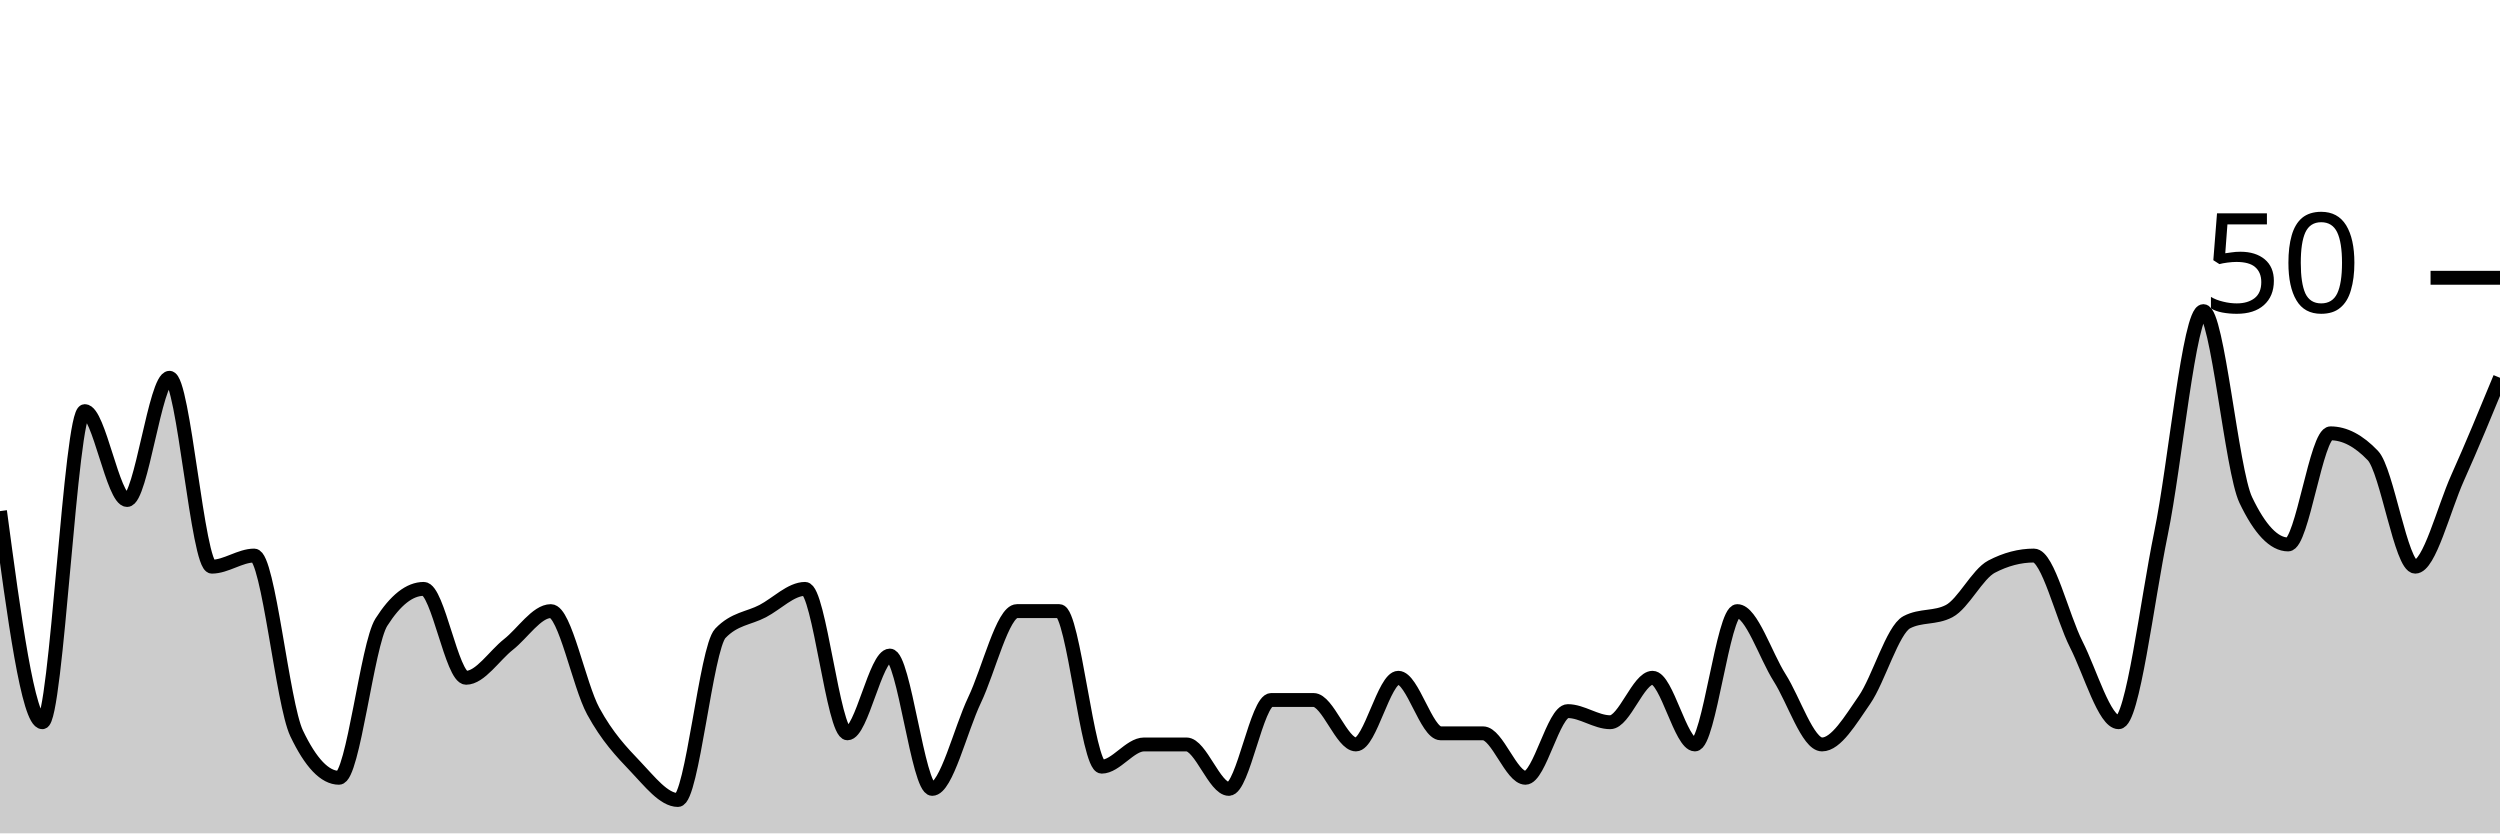
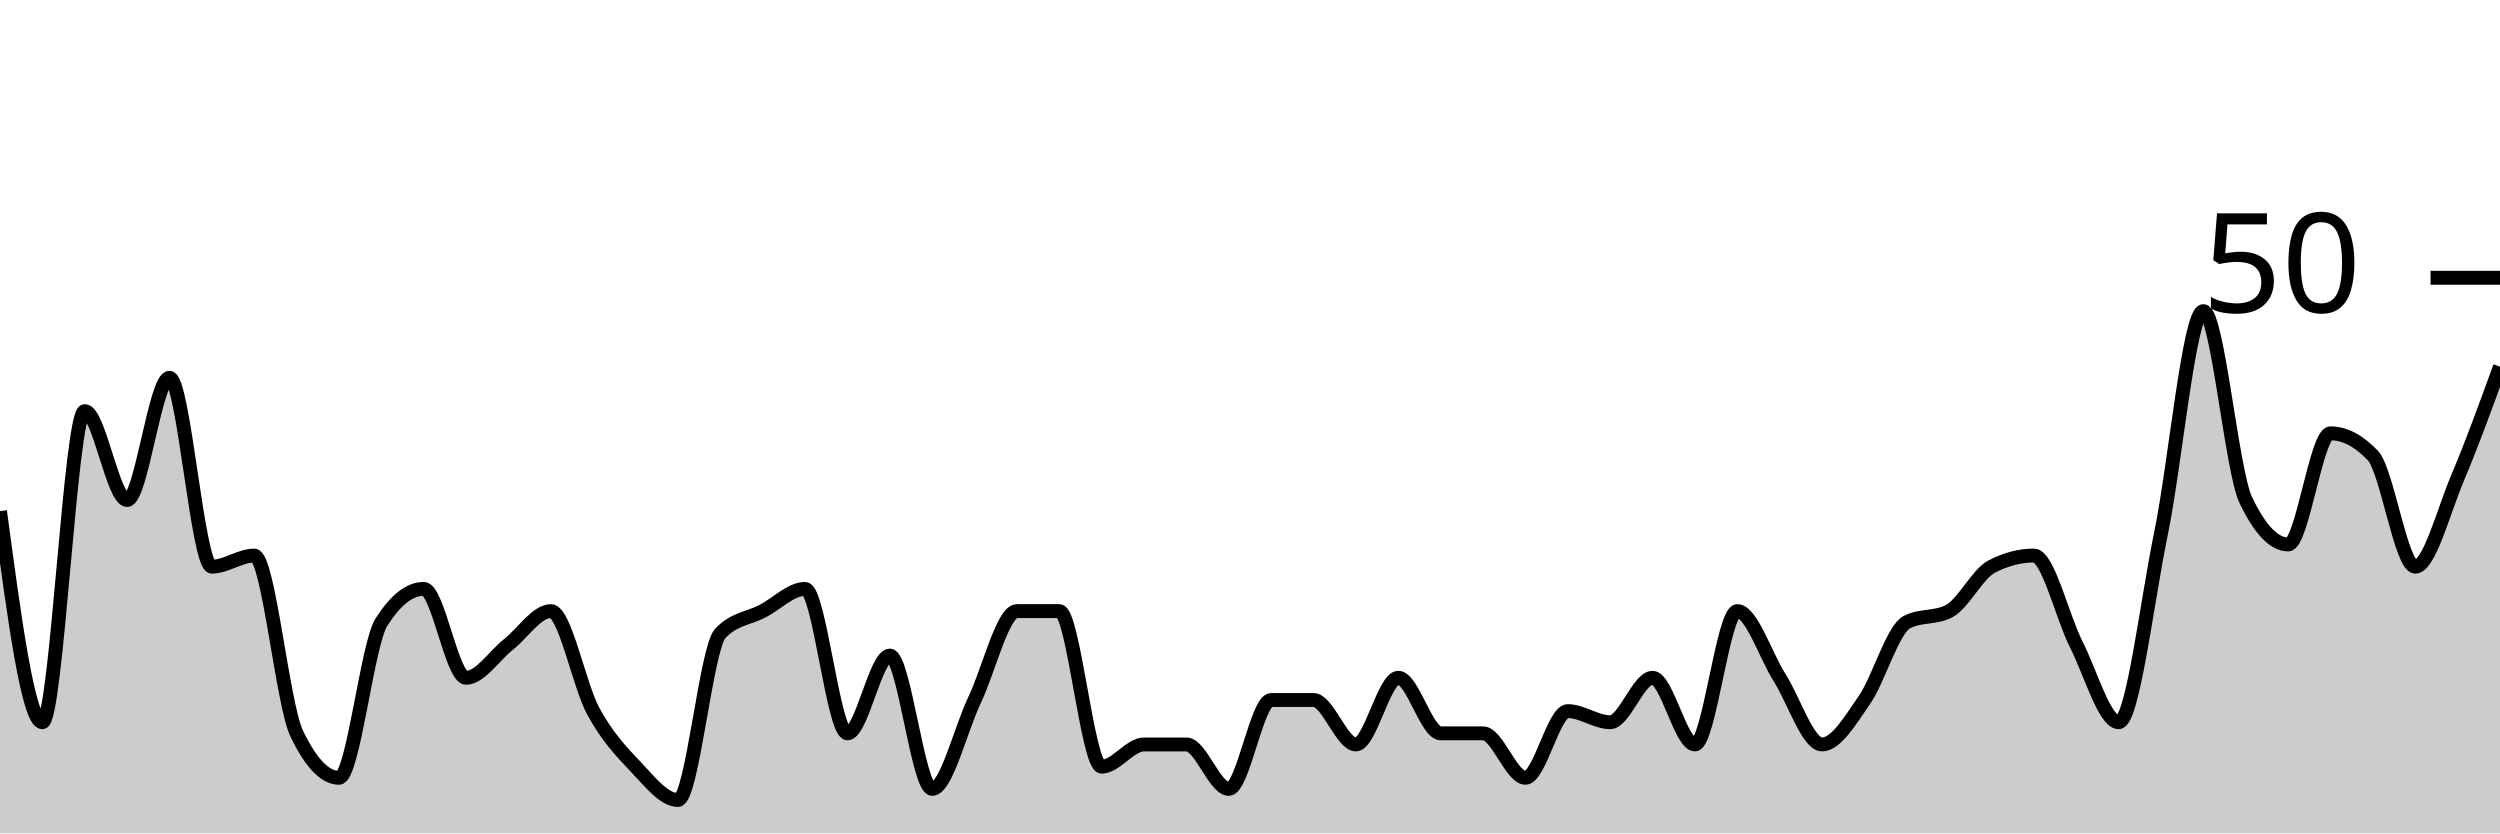
<svg xmlns="http://www.w3.org/2000/svg" viewBox="0 0 180 60">
  <g transform="translate(0,20)">
-     <path class="area" fill="rgba(0, 0, 0, 0.2)" d="M0,16.8C1.017,24.4,2.034,32,3.051,32C4.068,32,5.085,9.6,6.102,9.6C7.119,9.6,8.136,16,9.153,16C10.169,16,11.186,7.2,12.203,7.2C13.22,7.2,14.237,20.8,15.254,20.8C16.271,20.8,17.288,20,18.305,20C19.322,20,20.339,30.667,21.356,32.8C22.373,34.933,23.39,36,24.407,36C25.424,36,26.441,26.4,27.458,24.8C28.475,23.2,29.492,22.4,30.508,22.4C31.525,22.4,32.542,28.8,33.559,28.8C34.576,28.8,35.593,27.2,36.61,26.4C37.627,25.6,38.644,24,39.661,24C40.678,24,41.695,29.333,42.712,31.2C43.729,33.067,44.746,34.133,45.763,35.2C46.78,36.267,47.797,37.6,48.814,37.6C49.831,37.6,50.847,26.667,51.864,25.6C52.881,24.533,53.898,24.533,54.915,24C55.932,23.467,56.949,22.4,57.966,22.4C58.983,22.4,60,32.8,61.017,32.8C62.034,32.8,63.051,27.2,64.068,27.2C65.085,27.2,66.102,36.8,67.119,36.8C68.136,36.8,69.153,32.533,70.169,30.4C71.186,28.267,72.203,24,73.22,24C74.237,24,75.254,24,76.271,24C77.288,24,78.305,35.2,79.322,35.2C80.339,35.2,81.356,33.6,82.373,33.6C83.39,33.6,84.407,33.6,85.424,33.6C86.441,33.6,87.458,36.8,88.475,36.8C89.492,36.8,90.508,30.4,91.525,30.4C92.542,30.4,93.559,30.4,94.576,30.4C95.593,30.4,96.61,33.6,97.627,33.6C98.644,33.6,99.661,28.8,100.678,28.8C101.695,28.8,102.712,32.8,103.729,32.8C104.746,32.8,105.763,32.8,106.78,32.8C107.797,32.8,108.814,36,109.831,36C110.847,36,111.864,31.2,112.881,31.2C113.898,31.2,114.915,32,115.932,32C116.949,32,117.966,28.8,118.983,28.8C120,28.8,121.017,33.6,122.034,33.6C123.051,33.6,124.068,24,125.085,24C126.102,24,127.119,27.2,128.136,28.8C129.153,30.4,130.169,33.6,131.186,33.6C132.203,33.6,133.22,31.867,134.237,30.4C135.254,28.933,136.271,25.333,137.288,24.8C138.305,24.267,139.322,24.533,140.339,24C141.356,23.467,142.373,21.333,143.39,20.8C144.407,20.267,145.424,20,146.441,20C147.458,20,148.475,24.4,149.492,26.4C150.508,28.4,151.525,32,152.542,32C153.559,32,154.576,23.333,155.593,18.4C156.61,13.467,157.627,2.4,158.644,2.4C159.661,2.4,160.678,13.867,161.695,16C162.712,18.133,163.729,19.2,164.746,19.2C165.763,19.2,166.78,11.2,167.797,11.2C168.814,11.2,169.831,11.733,170.847,12.8C171.864,13.867,172.881,20.8,173.898,20.8C174.915,20.8,175.932,16.667,176.949,14.4C177.966,12.133,178.983,9.667,180,7.2L180,40C178.983,40,177.966,40,176.949,40C175.932,40,174.915,40,173.898,40C172.881,40,171.864,40,170.847,40C169.831,40,168.814,40,167.797,40C166.78,40,165.763,40,164.746,40C163.729,40,162.712,40,161.695,40C160.678,40,159.661,40,158.644,40C157.627,40,156.61,40,155.593,40C154.576,40,153.559,40,152.542,40C151.525,40,150.508,40,149.492,40C148.475,40,147.458,40,146.441,40C145.424,40,144.407,40,143.39,40C142.373,40,141.356,40,140.339,40C139.322,40,138.305,40,137.288,40C136.271,40,135.254,40,134.237,40C133.22,40,132.203,40,131.186,40C130.169,40,129.153,40,128.136,40C127.119,40,126.102,40,125.085,40C124.068,40,123.051,40,122.034,40C121.017,40,120,40,118.983,40C117.966,40,116.949,40,115.932,40C114.915,40,113.898,40,112.881,40C111.864,40,110.847,40,109.831,40C108.814,40,107.797,40,106.78,40C105.763,40,104.746,40,103.729,40C102.712,40,101.695,40,100.678,40C99.661,40,98.644,40,97.627,40C96.61,40,95.593,40,94.576,40C93.559,40,92.542,40,91.525,40C90.508,40,89.492,40,88.475,40C87.458,40,86.441,40,85.424,40C84.407,40,83.39,40,82.373,40C81.356,40,80.339,40,79.322,40C78.305,40,77.288,40,76.271,40C75.254,40,74.237,40,73.22,40C72.203,40,71.186,40,70.169,40C69.153,40,68.136,40,67.119,40C66.102,40,65.085,40,64.068,40C63.051,40,62.034,40,61.017,40C60,40,58.983,40,57.966,40C56.949,40,55.932,40,54.915,40C53.898,40,52.881,40,51.864,40C50.847,40,49.831,40,48.814,40C47.797,40,46.78,40,45.763,40C44.746,40,43.729,40,42.712,40C41.695,40,40.678,40,39.661,40C38.644,40,37.627,40,36.61,40C35.593,40,34.576,40,33.559,40C32.542,40,31.525,40,30.508,40C29.492,40,28.475,40,27.458,40C26.441,40,25.424,40,24.407,40C23.39,40,22.373,40,21.356,40C20.339,40,19.322,40,18.305,40C17.288,40,16.271,40,15.254,40C14.237,40,13.22,40,12.203,40C11.186,40,10.169,40,9.153,40C8.136,40,7.119,40,6.102,40C5.085,40,4.068,40,3.051,40C2.034,40,1.017,40,0,40Z" />
-     <path class="line" stroke="black" fill="none" d="M0,16.8C1.017,24.4,2.034,32,3.051,32C4.068,32,5.085,9.6,6.102,9.6C7.119,9.6,8.136,16,9.153,16C10.169,16,11.186,7.2,12.203,7.2C13.22,7.2,14.237,20.8,15.254,20.8C16.271,20.8,17.288,20,18.305,20C19.322,20,20.339,30.667,21.356,32.8C22.373,34.933,23.39,36,24.407,36C25.424,36,26.441,26.4,27.458,24.8C28.475,23.2,29.492,22.4,30.508,22.4C31.525,22.4,32.542,28.8,33.559,28.8C34.576,28.8,35.593,27.2,36.61,26.4C37.627,25.6,38.644,24,39.661,24C40.678,24,41.695,29.333,42.712,31.2C43.729,33.067,44.746,34.133,45.763,35.2C46.78,36.267,47.797,37.6,48.814,37.6C49.831,37.6,50.847,26.667,51.864,25.6C52.881,24.533,53.898,24.533,54.915,24C55.932,23.467,56.949,22.4,57.966,22.4C58.983,22.4,60,32.8,61.017,32.8C62.034,32.8,63.051,27.2,64.068,27.2C65.085,27.2,66.102,36.8,67.119,36.8C68.136,36.8,69.153,32.533,70.169,30.4C71.186,28.267,72.203,24,73.22,24C74.237,24,75.254,24,76.271,24C77.288,24,78.305,35.2,79.322,35.2C80.339,35.2,81.356,33.6,82.373,33.6C83.39,33.6,84.407,33.6,85.424,33.6C86.441,33.6,87.458,36.8,88.475,36.8C89.492,36.8,90.508,30.4,91.525,30.4C92.542,30.4,93.559,30.4,94.576,30.4C95.593,30.4,96.61,33.6,97.627,33.6C98.644,33.6,99.661,28.8,100.678,28.8C101.695,28.8,102.712,32.8,103.729,32.8C104.746,32.8,105.763,32.8,106.78,32.8C107.797,32.8,108.814,36,109.831,36C110.847,36,111.864,31.2,112.881,31.2C113.898,31.2,114.915,32,115.932,32C116.949,32,117.966,28.8,118.983,28.8C120,28.8,121.017,33.6,122.034,33.6C123.051,33.6,124.068,24,125.085,24C126.102,24,127.119,27.2,128.136,28.8C129.153,30.4,130.169,33.6,131.186,33.6C132.203,33.6,133.22,31.867,134.237,30.4C135.254,28.933,136.271,25.333,137.288,24.8C138.305,24.267,139.322,24.533,140.339,24C141.356,23.467,142.373,21.333,143.39,20.8C144.407,20.267,145.424,20,146.441,20C147.458,20,148.475,24.4,149.492,26.4C150.508,28.4,151.525,32,152.542,32C153.559,32,154.576,23.333,155.593,18.4C156.61,13.467,157.627,2.4,158.644,2.4C159.661,2.4,160.678,13.867,161.695,16C162.712,18.133,163.729,19.2,164.746,19.2C165.763,19.2,166.78,11.2,167.797,11.2C168.814,11.2,169.831,11.733,170.847,12.8C171.864,13.867,172.881,20.8,173.898,20.8C174.915,20.8,175.932,16.667,176.949,14.4C177.966,12.133,178.983,9.667,180,7.2" />
+     <path class="area" fill="rgba(0, 0, 0, 0.2)" d="M0,16.8C1.017,24.4,2.034,32,3.051,32C4.068,32,5.085,9.6,6.102,9.6C7.119,9.6,8.136,16,9.153,16C10.169,16,11.186,7.2,12.203,7.2C13.22,7.2,14.237,20.8,15.254,20.8C16.271,20.8,17.288,20,18.305,20C19.322,20,20.339,30.667,21.356,32.8C22.373,34.933,23.39,36,24.407,36C25.424,36,26.441,26.4,27.458,24.8C28.475,23.2,29.492,22.4,30.508,22.4C31.525,22.4,32.542,28.8,33.559,28.8C34.576,28.8,35.593,27.2,36.61,26.4C37.627,25.6,38.644,24,39.661,24C40.678,24,41.695,29.333,42.712,31.2C43.729,33.067,44.746,34.133,45.763,35.2C46.78,36.267,47.797,37.6,48.814,37.6C49.831,37.6,50.847,26.667,51.864,25.6C52.881,24.533,53.898,24.533,54.915,24C55.932,23.467,56.949,22.4,57.966,22.4C58.983,22.4,60,32.8,61.017,32.8C62.034,32.8,63.051,27.2,64.068,27.2C65.085,27.2,66.102,36.8,67.119,36.8C68.136,36.8,69.153,32.533,70.169,30.4C71.186,28.267,72.203,24,73.22,24C74.237,24,75.254,24,76.271,24C77.288,24,78.305,35.2,79.322,35.2C80.339,35.2,81.356,33.6,82.373,33.6C83.39,33.6,84.407,33.6,85.424,33.6C86.441,33.6,87.458,36.8,88.475,36.8C89.492,36.8,90.508,30.4,91.525,30.4C92.542,30.4,93.559,30.4,94.576,30.4C95.593,30.4,96.61,33.6,97.627,33.6C98.644,33.6,99.661,28.8,100.678,28.8C101.695,28.8,102.712,32.8,103.729,32.8C104.746,32.8,105.763,32.8,106.78,32.8C107.797,32.8,108.814,36,109.831,36C110.847,36,111.864,31.2,112.881,31.2C113.898,31.2,114.915,32,115.932,32C116.949,32,117.966,28.8,118.983,28.8C120,28.8,121.017,33.6,122.034,33.6C123.051,33.6,124.068,24,125.085,24C126.102,24,127.119,27.2,128.136,28.8C129.153,30.4,130.169,33.6,131.186,33.6C132.203,33.6,133.22,31.867,134.237,30.4C135.254,28.933,136.271,25.333,137.288,24.8C138.305,24.267,139.322,24.533,140.339,24C141.356,23.467,142.373,21.333,143.39,20.8C144.407,20.267,145.424,20,146.441,20C147.458,20,148.475,24.4,149.492,26.4C150.508,28.4,151.525,32,152.542,32C153.559,32,154.576,23.333,155.593,18.4C156.61,13.467,157.627,2.4,158.644,2.4C159.661,2.4,160.678,13.867,161.695,16C162.712,18.133,163.729,19.2,164.746,19.2C165.763,19.2,166.78,11.2,167.797,11.2C168.814,11.2,169.831,11.733,170.847,12.8C171.864,13.867,172.881,20.8,173.898,20.8C174.915,20.8,175.932,16.8,176.949,14.4C177.966,12,178.983,9.2,180,6.4L180,40C178.983,40,177.966,40,176.949,40C175.932,40,174.915,40,173.898,40C172.881,40,171.864,40,170.847,40C169.831,40,168.814,40,167.797,40C166.78,40,165.763,40,164.746,40C163.729,40,162.712,40,161.695,40C160.678,40,159.661,40,158.644,40C157.627,40,156.61,40,155.593,40C154.576,40,153.559,40,152.542,40C151.525,40,150.508,40,149.492,40C148.475,40,147.458,40,146.441,40C145.424,40,144.407,40,143.39,40C142.373,40,141.356,40,140.339,40C139.322,40,138.305,40,137.288,40C136.271,40,135.254,40,134.237,40C133.22,40,132.203,40,131.186,40C130.169,40,129.153,40,128.136,40C127.119,40,126.102,40,125.085,40C124.068,40,123.051,40,122.034,40C121.017,40,120,40,118.983,40C117.966,40,116.949,40,115.932,40C114.915,40,113.898,40,112.881,40C111.864,40,110.847,40,109.831,40C108.814,40,107.797,40,106.78,40C105.763,40,104.746,40,103.729,40C102.712,40,101.695,40,100.678,40C99.661,40,98.644,40,97.627,40C96.61,40,95.593,40,94.576,40C93.559,40,92.542,40,91.525,40C90.508,40,89.492,40,88.475,40C87.458,40,86.441,40,85.424,40C84.407,40,83.39,40,82.373,40C81.356,40,80.339,40,79.322,40C78.305,40,77.288,40,76.271,40C75.254,40,74.237,40,73.22,40C72.203,40,71.186,40,70.169,40C69.153,40,68.136,40,67.119,40C66.102,40,65.085,40,64.068,40C63.051,40,62.034,40,61.017,40C60,40,58.983,40,57.966,40C56.949,40,55.932,40,54.915,40C53.898,40,52.881,40,51.864,40C50.847,40,49.831,40,48.814,40C47.797,40,46.78,40,45.763,40C44.746,40,43.729,40,42.712,40C41.695,40,40.678,40,39.661,40C38.644,40,37.627,40,36.61,40C35.593,40,34.576,40,33.559,40C32.542,40,31.525,40,30.508,40C29.492,40,28.475,40,27.458,40C26.441,40,25.424,40,24.407,40C23.39,40,22.373,40,21.356,40C20.339,40,19.322,40,18.305,40C17.288,40,16.271,40,15.254,40C14.237,40,13.22,40,12.203,40C11.186,40,10.169,40,9.153,40C8.136,40,7.119,40,6.102,40C5.085,40,4.068,40,3.051,40C2.034,40,1.017,40,0,40Z" />
+     <path class="line" stroke="black" fill="none" d="M0,16.8C1.017,24.4,2.034,32,3.051,32C4.068,32,5.085,9.6,6.102,9.6C7.119,9.6,8.136,16,9.153,16C10.169,16,11.186,7.2,12.203,7.2C13.22,7.2,14.237,20.8,15.254,20.8C16.271,20.8,17.288,20,18.305,20C19.322,20,20.339,30.667,21.356,32.8C22.373,34.933,23.39,36,24.407,36C25.424,36,26.441,26.4,27.458,24.8C28.475,23.2,29.492,22.4,30.508,22.4C31.525,22.4,32.542,28.8,33.559,28.8C34.576,28.8,35.593,27.2,36.61,26.4C37.627,25.6,38.644,24,39.661,24C40.678,24,41.695,29.333,42.712,31.2C43.729,33.067,44.746,34.133,45.763,35.2C46.78,36.267,47.797,37.6,48.814,37.6C49.831,37.6,50.847,26.667,51.864,25.6C52.881,24.533,53.898,24.533,54.915,24C55.932,23.467,56.949,22.4,57.966,22.4C58.983,22.4,60,32.8,61.017,32.8C62.034,32.8,63.051,27.2,64.068,27.2C65.085,27.2,66.102,36.8,67.119,36.8C68.136,36.8,69.153,32.533,70.169,30.4C71.186,28.267,72.203,24,73.22,24C74.237,24,75.254,24,76.271,24C77.288,24,78.305,35.2,79.322,35.2C80.339,35.2,81.356,33.6,82.373,33.6C83.39,33.6,84.407,33.6,85.424,33.6C86.441,33.6,87.458,36.8,88.475,36.8C89.492,36.8,90.508,30.4,91.525,30.4C92.542,30.4,93.559,30.4,94.576,30.4C95.593,30.4,96.61,33.6,97.627,33.6C98.644,33.6,99.661,28.8,100.678,28.8C101.695,28.8,102.712,32.8,103.729,32.8C104.746,32.8,105.763,32.8,106.78,32.8C107.797,32.8,108.814,36,109.831,36C110.847,36,111.864,31.2,112.881,31.2C113.898,31.2,114.915,32,115.932,32C116.949,32,117.966,28.8,118.983,28.8C120,28.8,121.017,33.6,122.034,33.6C123.051,33.6,124.068,24,125.085,24C126.102,24,127.119,27.2,128.136,28.8C129.153,30.4,130.169,33.6,131.186,33.6C132.203,33.6,133.22,31.867,134.237,30.4C135.254,28.933,136.271,25.333,137.288,24.8C138.305,24.267,139.322,24.533,140.339,24C141.356,23.467,142.373,21.333,143.39,20.8C144.407,20.267,145.424,20,146.441,20C147.458,20,148.475,24.4,149.492,26.4C150.508,28.4,151.525,32,152.542,32C153.559,32,154.576,23.333,155.593,18.4C156.61,13.467,157.627,2.4,158.644,2.4C159.661,2.4,160.678,13.867,161.695,16C162.712,18.133,163.729,19.2,164.746,19.2C165.763,19.2,166.78,11.2,167.797,11.2C168.814,11.2,169.831,11.733,170.847,12.8C171.864,13.867,172.881,20.8,173.898,20.8C174.915,20.8,175.932,16.8,176.949,14.4C177.966,12,178.983,9.2,180,6.4" />
    <path class="axis-ceiling" stroke-width="1" stroke="black" fill="none" d="M175,0L180,0" />
    <text class="axis-ceiling-label" font-family="sans-serif" text-anchor="end" font-size="10px" x="170" y="2.5">50</text>
  </g>
</svg>
